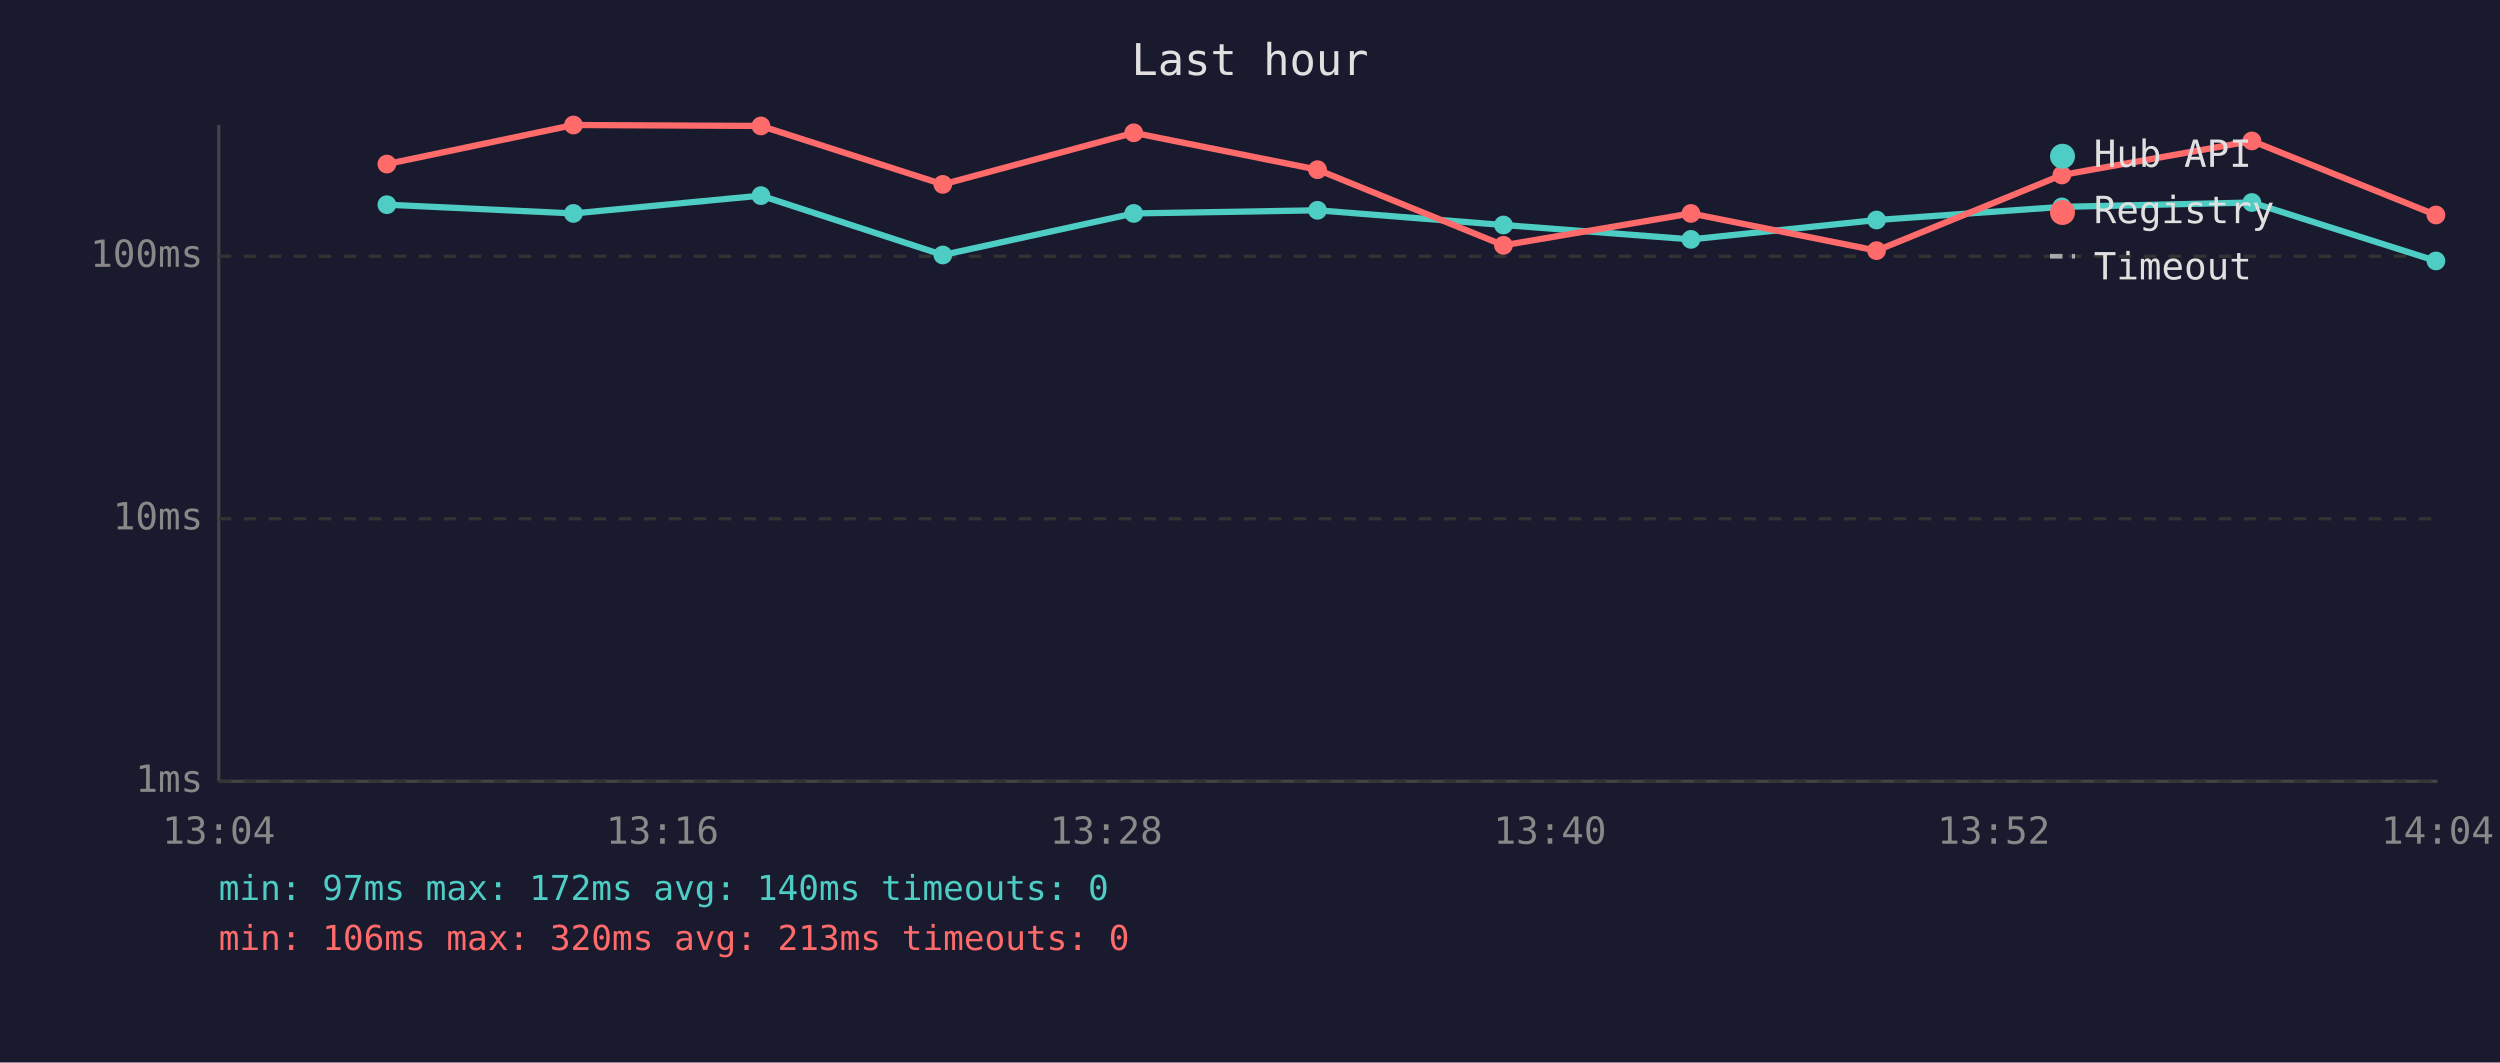
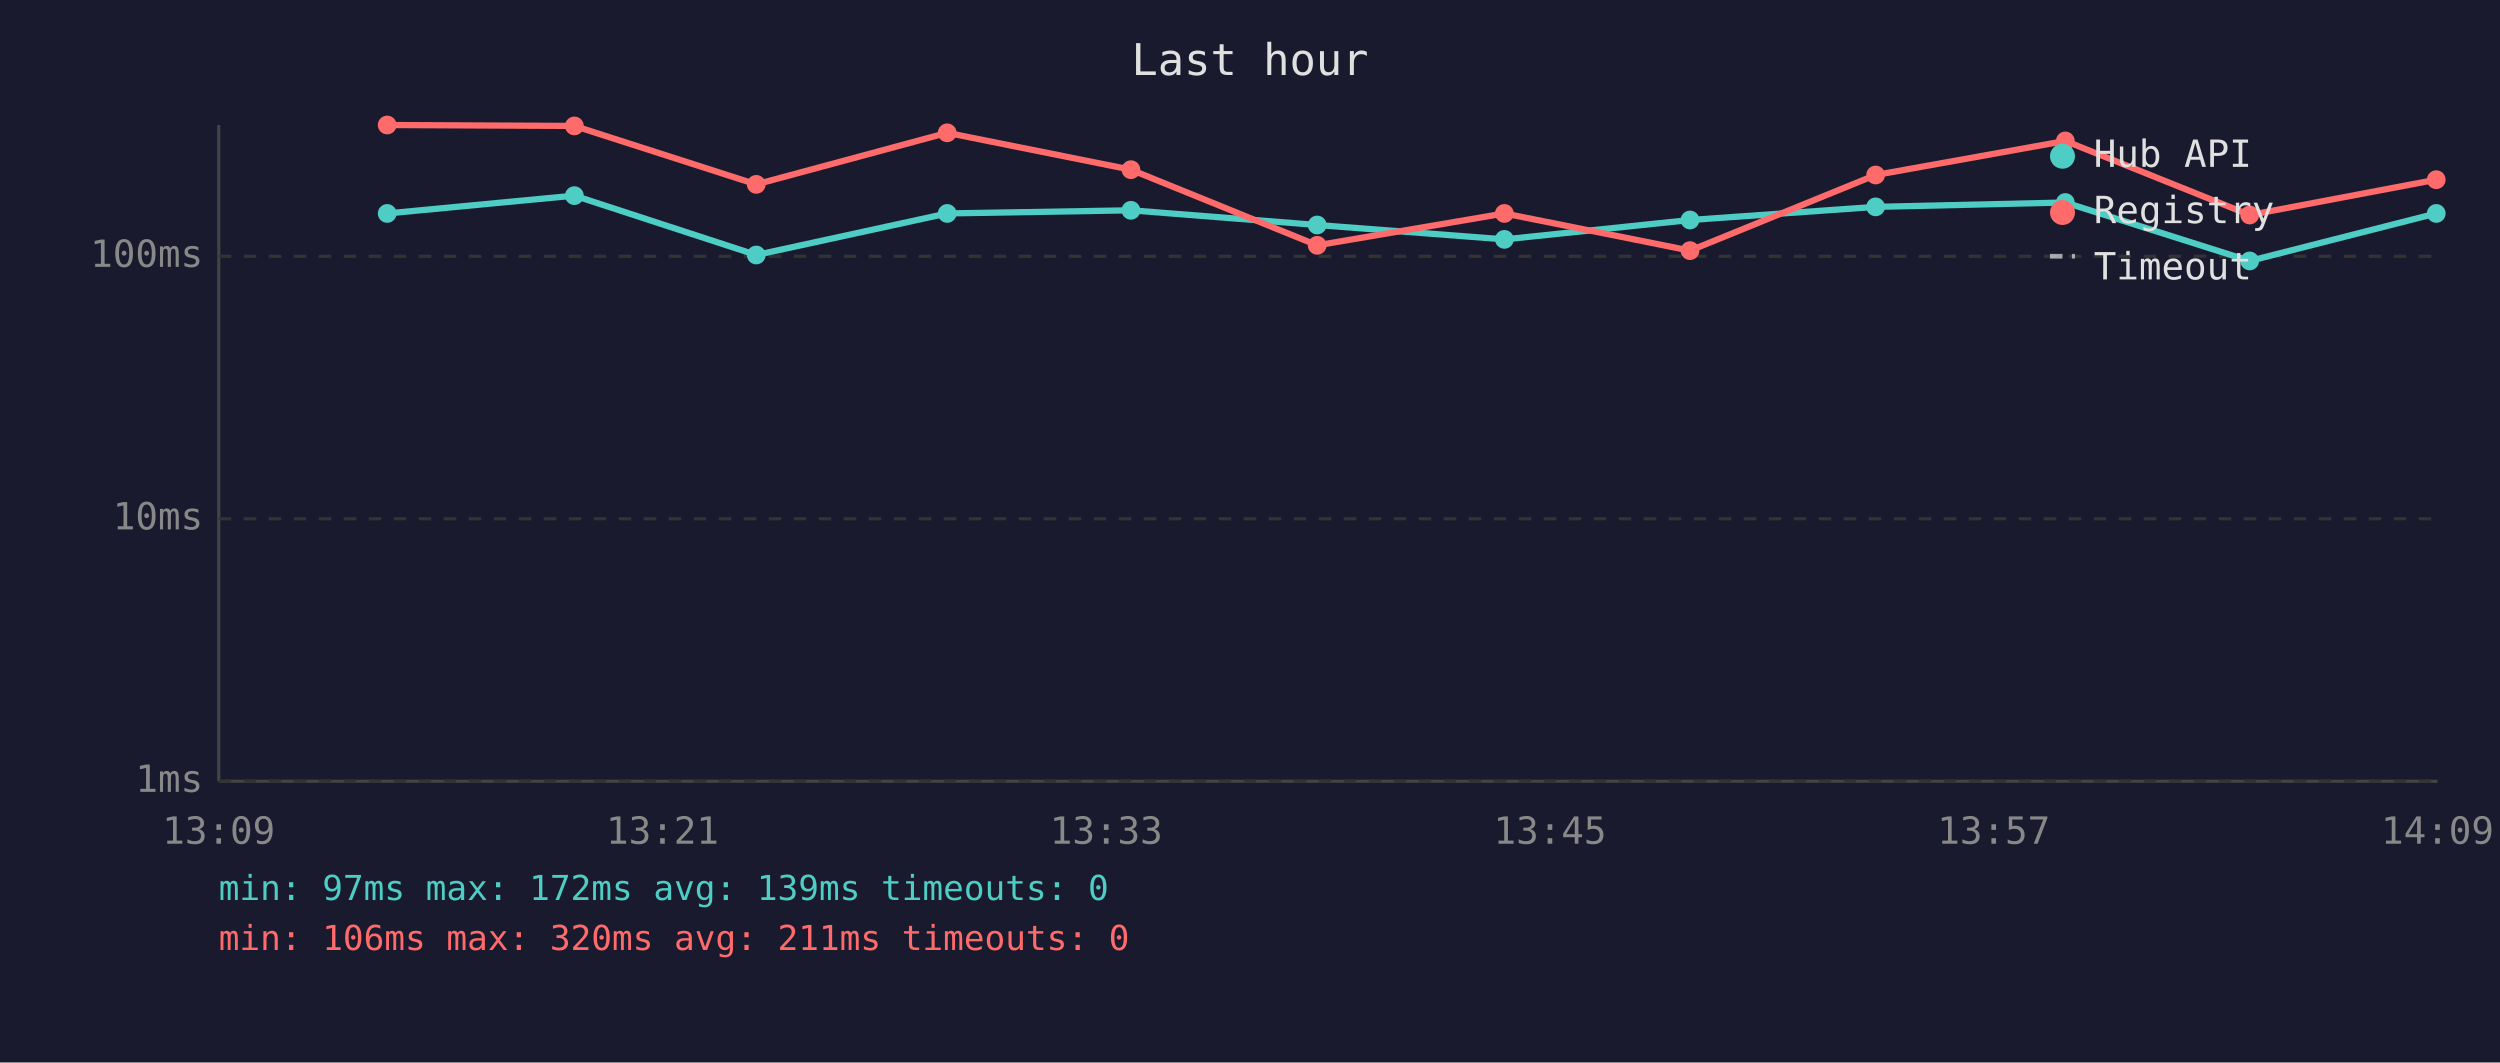
<svg xmlns="http://www.w3.org/2000/svg" viewBox="0 0 800 340" font-family="monospace" font-size="12">
  <rect width="800" height="340" fill="#1a1a2e" />
  <text x="400" y="24" fill="#e0e0e0" font-size="14" text-anchor="middle">Last hour</text>
  <line x1="70" y1="40" x2="70" y2="250" stroke="#444" stroke-width="1" />
  <line x1="70" y1="250" x2="780" y2="250" stroke="#444" stroke-width="1" />
  <line x1="70" y1="250" x2="780" y2="250" stroke="#333" stroke-width="1" stroke-dasharray="4" />
  <text x="65" y="250" fill="#888" text-anchor="end" dominant-baseline="middle">1ms</text>
  <line x1="70" y1="166" x2="780" y2="166" stroke="#333" stroke-width="1" stroke-dasharray="4" />
  <text x="65" y="166" fill="#888" text-anchor="end" dominant-baseline="middle">10ms</text>
  <line x1="70" y1="82" x2="780" y2="82" stroke="#333" stroke-width="1" stroke-dasharray="4" />
  <text x="65" y="82" fill="#888" text-anchor="end" dominant-baseline="middle">100ms</text>
-   <text x="70" y="270" fill="#888" text-anchor="middle">13:04</text>
-   <text x="212" y="270" fill="#888" text-anchor="middle">13:16</text>
-   <text x="354" y="270" fill="#888" text-anchor="middle">13:28</text>
-   <text x="496" y="270" fill="#888" text-anchor="middle">13:40</text>
-   <text x="638" y="270" fill="#888" text-anchor="middle">13:52</text>
-   <text x="780" y="270" fill="#888" text-anchor="middle">14:04</text>
-   <polyline points="123.8,65.5 183.5,68.3 243.5,62.6 301.7,81.6 362.8,68.3 421.6,67.3 481.1,72.0 541.1,76.6 600.5,70.4 659.8,66.2 720.6,64.8 779.5,83.5" fill="none" stroke="#4ecdc4" stroke-width="2" opacity="1" />
-   <circle cx="123.8" cy="65.5" r="3" fill="#4ecdc4" />
-   <circle cx="183.5" cy="68.3" r="3" fill="#4ecdc4" />
-   <circle cx="243.5" cy="62.6" r="3" fill="#4ecdc4" />
-   <circle cx="301.7" cy="81.6" r="3" fill="#4ecdc4" />
-   <circle cx="362.8" cy="68.3" r="3" fill="#4ecdc4" />
-   <circle cx="421.6" cy="67.3" r="3" fill="#4ecdc4" />
-   <circle cx="481.1" cy="72.0" r="3" fill="#4ecdc4" />
-   <circle cx="541.1" cy="76.6" r="3" fill="#4ecdc4" />
-   <circle cx="600.5" cy="70.4" r="3" fill="#4ecdc4" />
-   <circle cx="659.8" cy="66.2" r="3" fill="#4ecdc4" />
-   <circle cx="720.6" cy="64.8" r="3" fill="#4ecdc4" />
-   <circle cx="779.5" cy="83.5" r="3" fill="#4ecdc4" />
-   <polyline points="123.8,52.5 183.5,40.0 243.5,40.3 301.7,59.0 362.8,42.5 421.6,54.3 481.1,78.5 541.1,68.3 600.5,80.2 659.8,56.0 720.6,45.1 779.5,68.8" fill="none" stroke="#ff6b6b" stroke-width="2" opacity="1" />
-   <circle cx="123.8" cy="52.5" r="3" fill="#ff6b6b" />
-   <circle cx="183.5" cy="40.0" r="3" fill="#ff6b6b" />
-   <circle cx="243.5" cy="40.3" r="3" fill="#ff6b6b" />
-   <circle cx="301.7" cy="59.0" r="3" fill="#ff6b6b" />
-   <circle cx="362.8" cy="42.5" r="3" fill="#ff6b6b" />
-   <circle cx="421.6" cy="54.3" r="3" fill="#ff6b6b" />
-   <circle cx="481.1" cy="78.5" r="3" fill="#ff6b6b" />
-   <circle cx="541.1" cy="68.3" r="3" fill="#ff6b6b" />
-   <circle cx="600.5" cy="80.2" r="3" fill="#ff6b6b" />
-   <circle cx="659.8" cy="56.0" r="3" fill="#ff6b6b" />
-   <circle cx="720.6" cy="45.1" r="3" fill="#ff6b6b" />
-   <circle cx="779.5" cy="68.8" r="3" fill="#ff6b6b" />
+   <text x="70" y="270" fill="#888" text-anchor="middle">13:09</text>
+   <text x="212" y="270" fill="#888" text-anchor="middle">13:21</text>
+   <text x="354" y="270" fill="#888" text-anchor="middle">13:33</text>
+   <text x="496" y="270" fill="#888" text-anchor="middle">13:45</text>
+   <text x="638" y="270" fill="#888" text-anchor="middle">13:57</text>
+   <text x="780" y="270" fill="#888" text-anchor="middle">14:09</text>
+   <polyline points="123.9,68.3 183.8,62.6 242.0,81.6 303.1,68.3 361.9,67.3 421.5,72.0 481.4,76.6 540.8,70.4 600.2,66.2 660.9,64.8 719.9,83.5 779.6,68.3" fill="none" stroke="#4ecdc4" stroke-width="2" opacity="1" />
+   <circle cx="123.9" cy="68.3" r="3" fill="#4ecdc4" />
+   <circle cx="183.8" cy="62.6" r="3" fill="#4ecdc4" />
+   <circle cx="242.0" cy="81.6" r="3" fill="#4ecdc4" />
+   <circle cx="303.1" cy="68.3" r="3" fill="#4ecdc4" />
+   <circle cx="361.9" cy="67.3" r="3" fill="#4ecdc4" />
+   <circle cx="421.5" cy="72.0" r="3" fill="#4ecdc4" />
+   <circle cx="481.4" cy="76.6" r="3" fill="#4ecdc4" />
+   <circle cx="540.8" cy="70.4" r="3" fill="#4ecdc4" />
+   <circle cx="600.2" cy="66.2" r="3" fill="#4ecdc4" />
+   <circle cx="660.9" cy="64.8" r="3" fill="#4ecdc4" />
+   <circle cx="719.9" cy="83.5" r="3" fill="#4ecdc4" />
+   <circle cx="779.6" cy="68.3" r="3" fill="#4ecdc4" />
+   <polyline points="123.9,40.0 183.8,40.3 242.0,59.0 303.1,42.5 361.9,54.3 421.5,78.5 481.4,68.3 540.8,80.2 600.2,56.0 660.9,45.1 719.9,68.8 779.6,57.5" fill="none" stroke="#ff6b6b" stroke-width="2" opacity="1" />
+   <circle cx="123.9" cy="40.0" r="3" fill="#ff6b6b" />
+   <circle cx="183.8" cy="40.3" r="3" fill="#ff6b6b" />
+   <circle cx="242.0" cy="59.0" r="3" fill="#ff6b6b" />
+   <circle cx="303.1" cy="42.5" r="3" fill="#ff6b6b" />
+   <circle cx="361.9" cy="54.3" r="3" fill="#ff6b6b" />
+   <circle cx="421.5" cy="78.5" r="3" fill="#ff6b6b" />
+   <circle cx="481.4" cy="68.3" r="3" fill="#ff6b6b" />
+   <circle cx="540.8" cy="80.2" r="3" fill="#ff6b6b" />
+   <circle cx="600.2" cy="56.0" r="3" fill="#ff6b6b" />
+   <circle cx="660.9" cy="45.1" r="3" fill="#ff6b6b" />
+   <circle cx="719.9" cy="68.8" r="3" fill="#ff6b6b" />
+   <circle cx="779.6" cy="57.5" r="3" fill="#ff6b6b" />
  <circle cx="660" cy="50" r="4" fill="#4ecdc4" />
  <text x="670" y="50" fill="#e0e0e0" dominant-baseline="middle">Hub API</text>
  <circle cx="660" cy="68" r="4" fill="#ff6b6b" />
  <text x="670" y="68" fill="#e0e0e0" dominant-baseline="middle">Registry</text>
  <line x1="656" y1="82" x2="664" y2="82" stroke="#e0e0e0" stroke-width="1.5" stroke-dasharray="4,3" opacity="0.7" />
  <text x="670" y="86" fill="#e0e0e0" dominant-baseline="middle">Timeout</text>
-   <text x="70" y="288" fill="#4ecdc4" font-size="11">min: 97ms  max: 172ms  avg: 140ms  timeouts: 0</text>
-   <text x="70" y="304" fill="#ff6b6b" font-size="11">min: 106ms  max: 320ms  avg: 213ms  timeouts: 0</text>
+   <text x="70" y="288" fill="#4ecdc4" font-size="11">min: 97ms  max: 172ms  avg: 139ms  timeouts: 0</text>
+   <text x="70" y="304" fill="#ff6b6b" font-size="11">min: 106ms  max: 320ms  avg: 211ms  timeouts: 0</text>
</svg>
